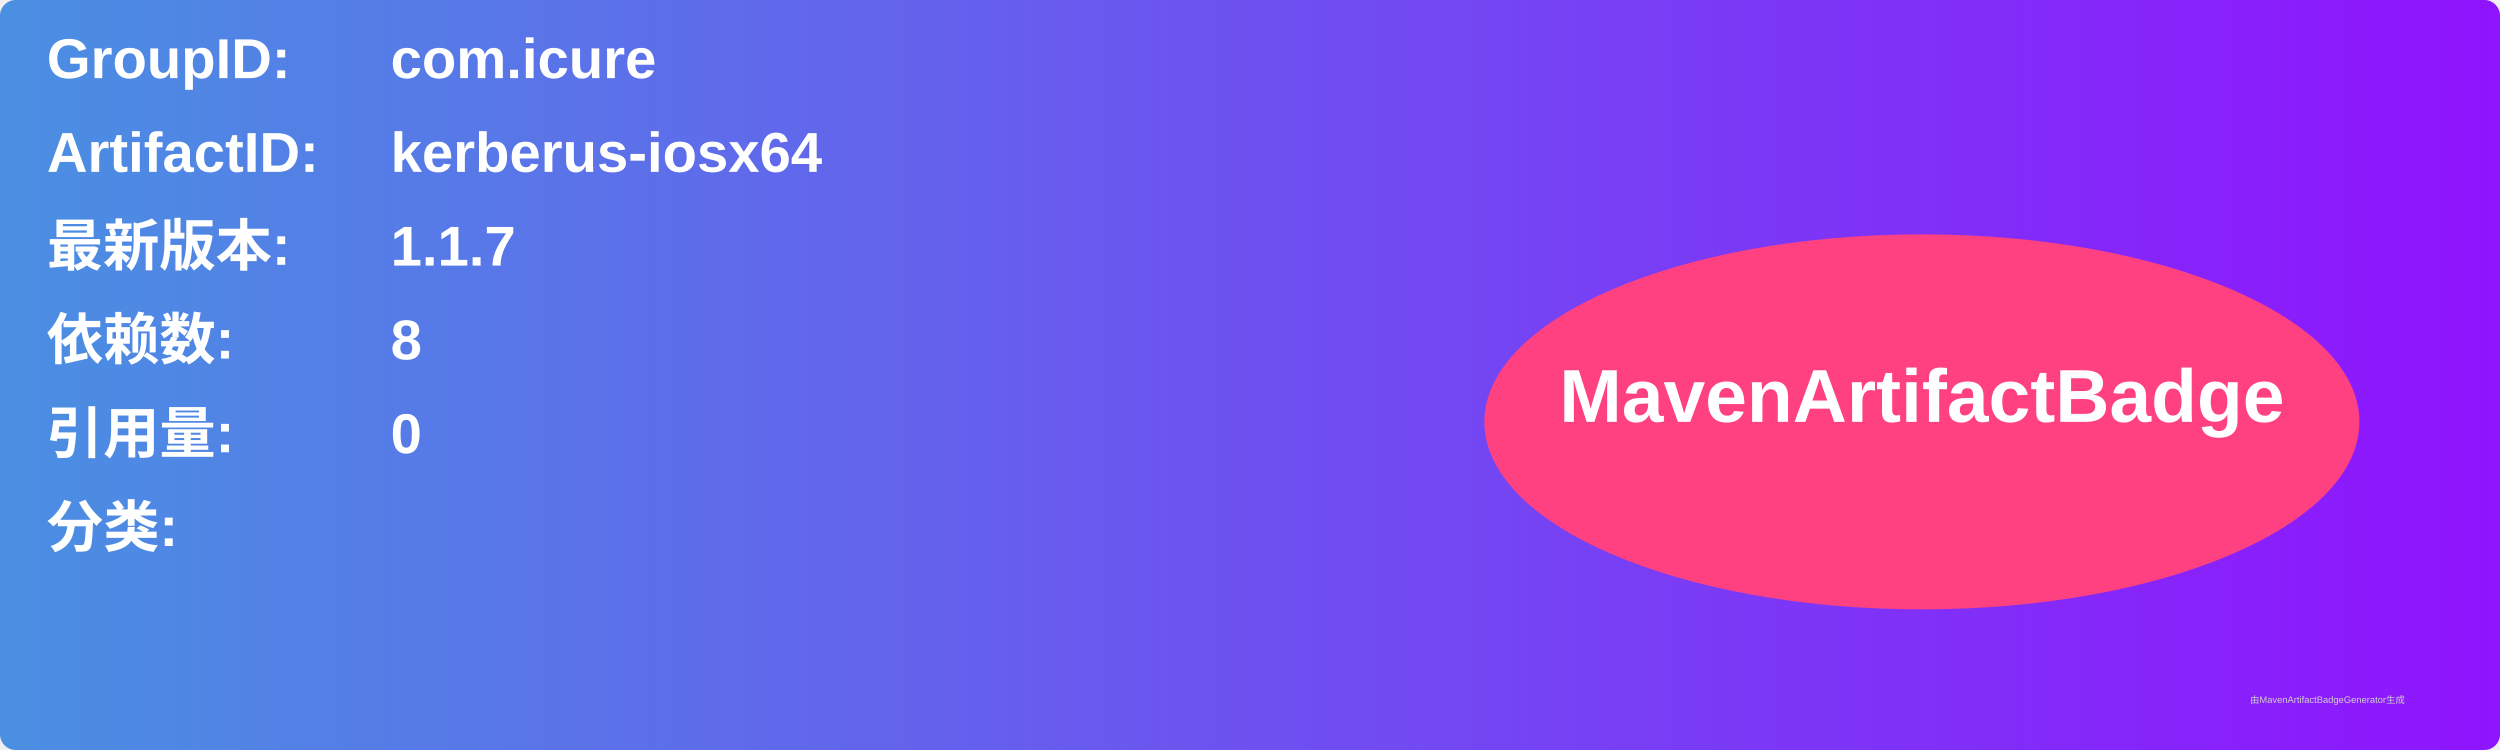
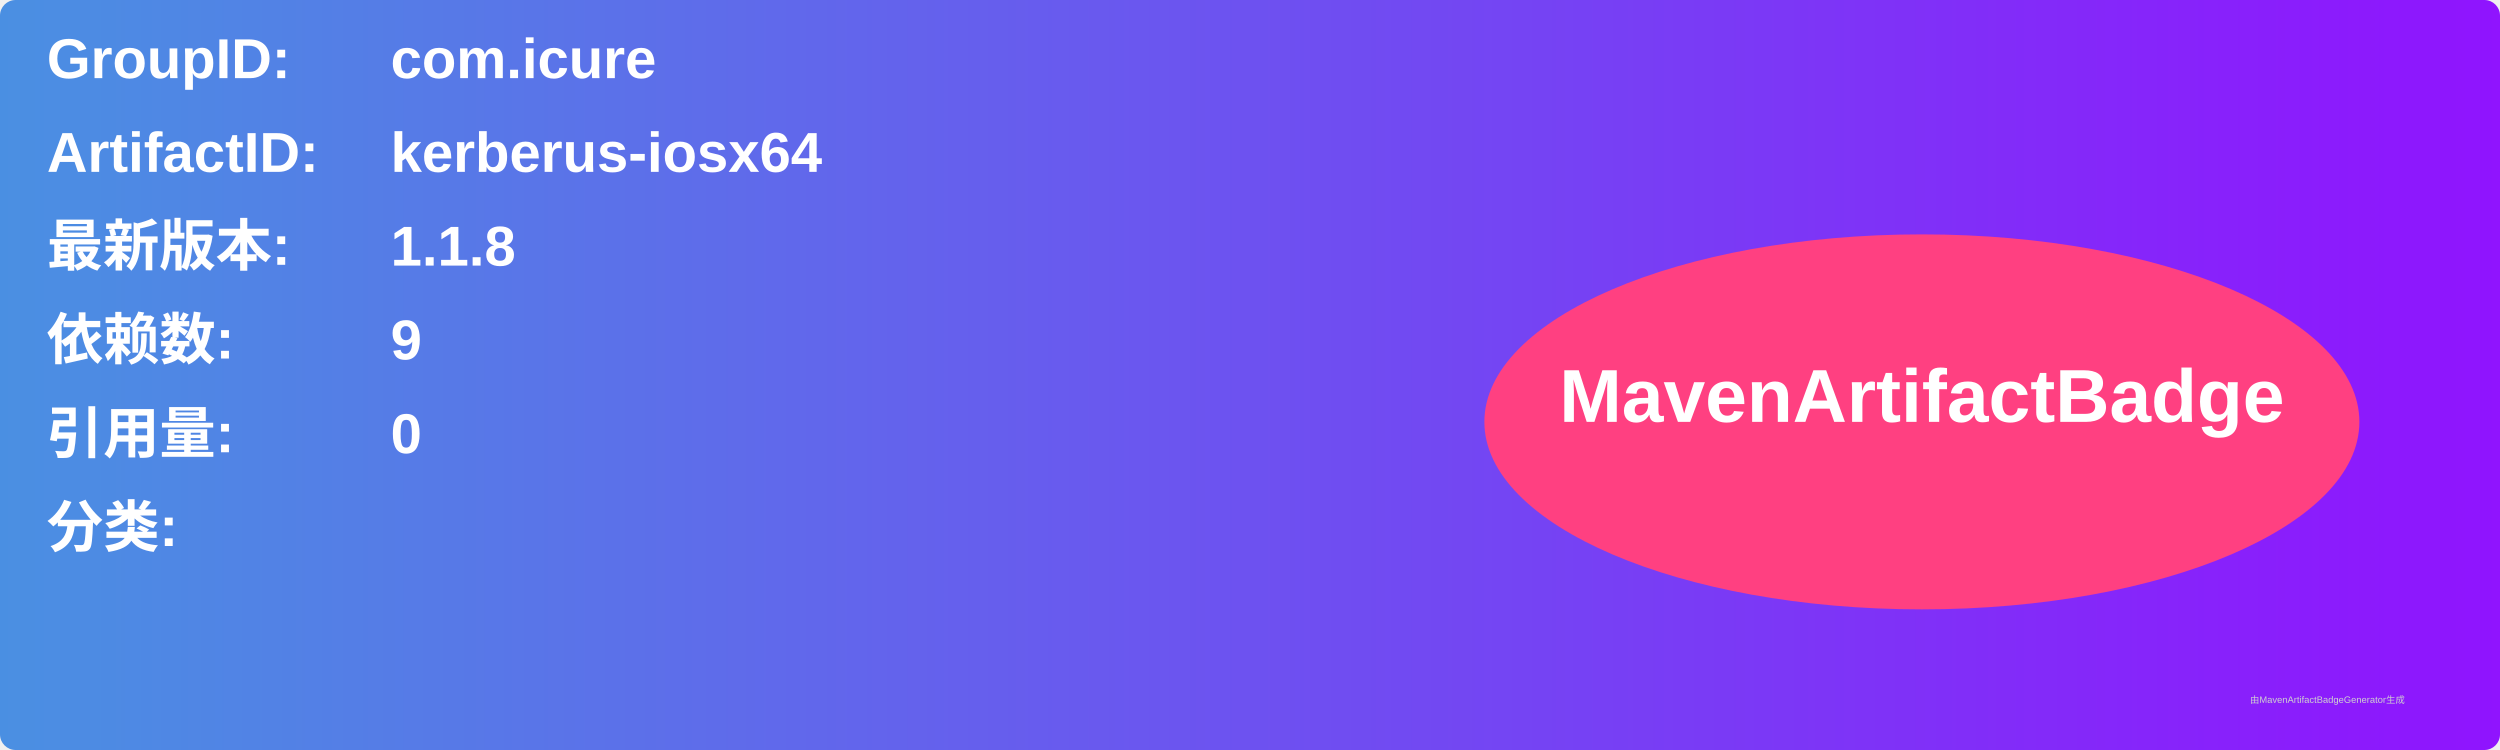
<svg xmlns="http://www.w3.org/2000/svg" width="800" height="240" viewBox="0 0 800 240">
  <linearGradient id="grad" x1="0%" y1="0%" x2="100%" y2="0%">
    <stop offset="0%" stop-color="#4a90e2" />
    <stop offset="100%" stop-color="#9013fe" />
  </linearGradient>
  <rect width="100%" height="100%" rx="5" ry="5" fill="url(#grad)" />
  <g transform="translate(15, 15)">
    <text x="0" y="10" font-family="Arial" font-size="18" fill="white" font-weight="bold" width="260">GroupID:</text>
    <text x="110" y="10" font-family="Arial" font-size="18" fill="white" font-weight="bold" width="460">com.icure</text>
    <text x="0" y="40" font-family="Arial" font-size="18" fill="white" font-weight="bold" width="260">ArtifactID:</text>
    <text x="110" y="40" font-family="Arial" font-size="18" fill="white" font-weight="bold" width="460">kerberus-iosx64</text>
    <text x="0" y="70" font-family="Arial" font-size="18" fill="white" font-weight="bold">最新版本:</text>
    <text x="110" y="70" font-family="Arial" font-size="18" fill="white" font-weight="bold">
-       <tspan font-weight="bold">1.1.7</tspan>
+       <tspan font-weight="bold">1.1.8</tspan>
    </text>
    <text x="0" y="100" font-family="Arial" font-size="18" fill="white" font-weight="bold">依赖数: </text>
    <text x="110" y="100" font-family="Arial" font-size="18" fill="white">
-       <tspan font-weight="bold">8</tspan>
+       <tspan font-weight="bold">9</tspan>
    </text>
    <text x="0" y="130" font-family="Arial" font-size="18" fill="white" font-weight="bold">引用量: </text>
    <text x="110" y="130" font-family="Arial" font-size="18" fill="white">
      <tspan font-weight="bold">0</tspan>
    </text>
    <text x="0" y="160" font-family="Arial" font-size="18" fill="white" font-weight="bold">分类:</text>
    <text x="10" y="190" font-family="Arial" font-size="10" fill="white">
      <tspan font-weight="bold" />
    </text>
    <ellipse cx="600" cy="120" rx="140" ry="60" fill="#ff4081" />
    <text x="600" y="120" text-anchor="middle" font-family="Arial" font-size="24" fill="white" font-weight="bold">MavenArtifactBadge</text>
  </g>
  <text x="720" y="225" font-family="Arial" font-size="3" fill="#d0d0d0">由MavenArtifactBadgeGenerator生成</text>
</svg>
